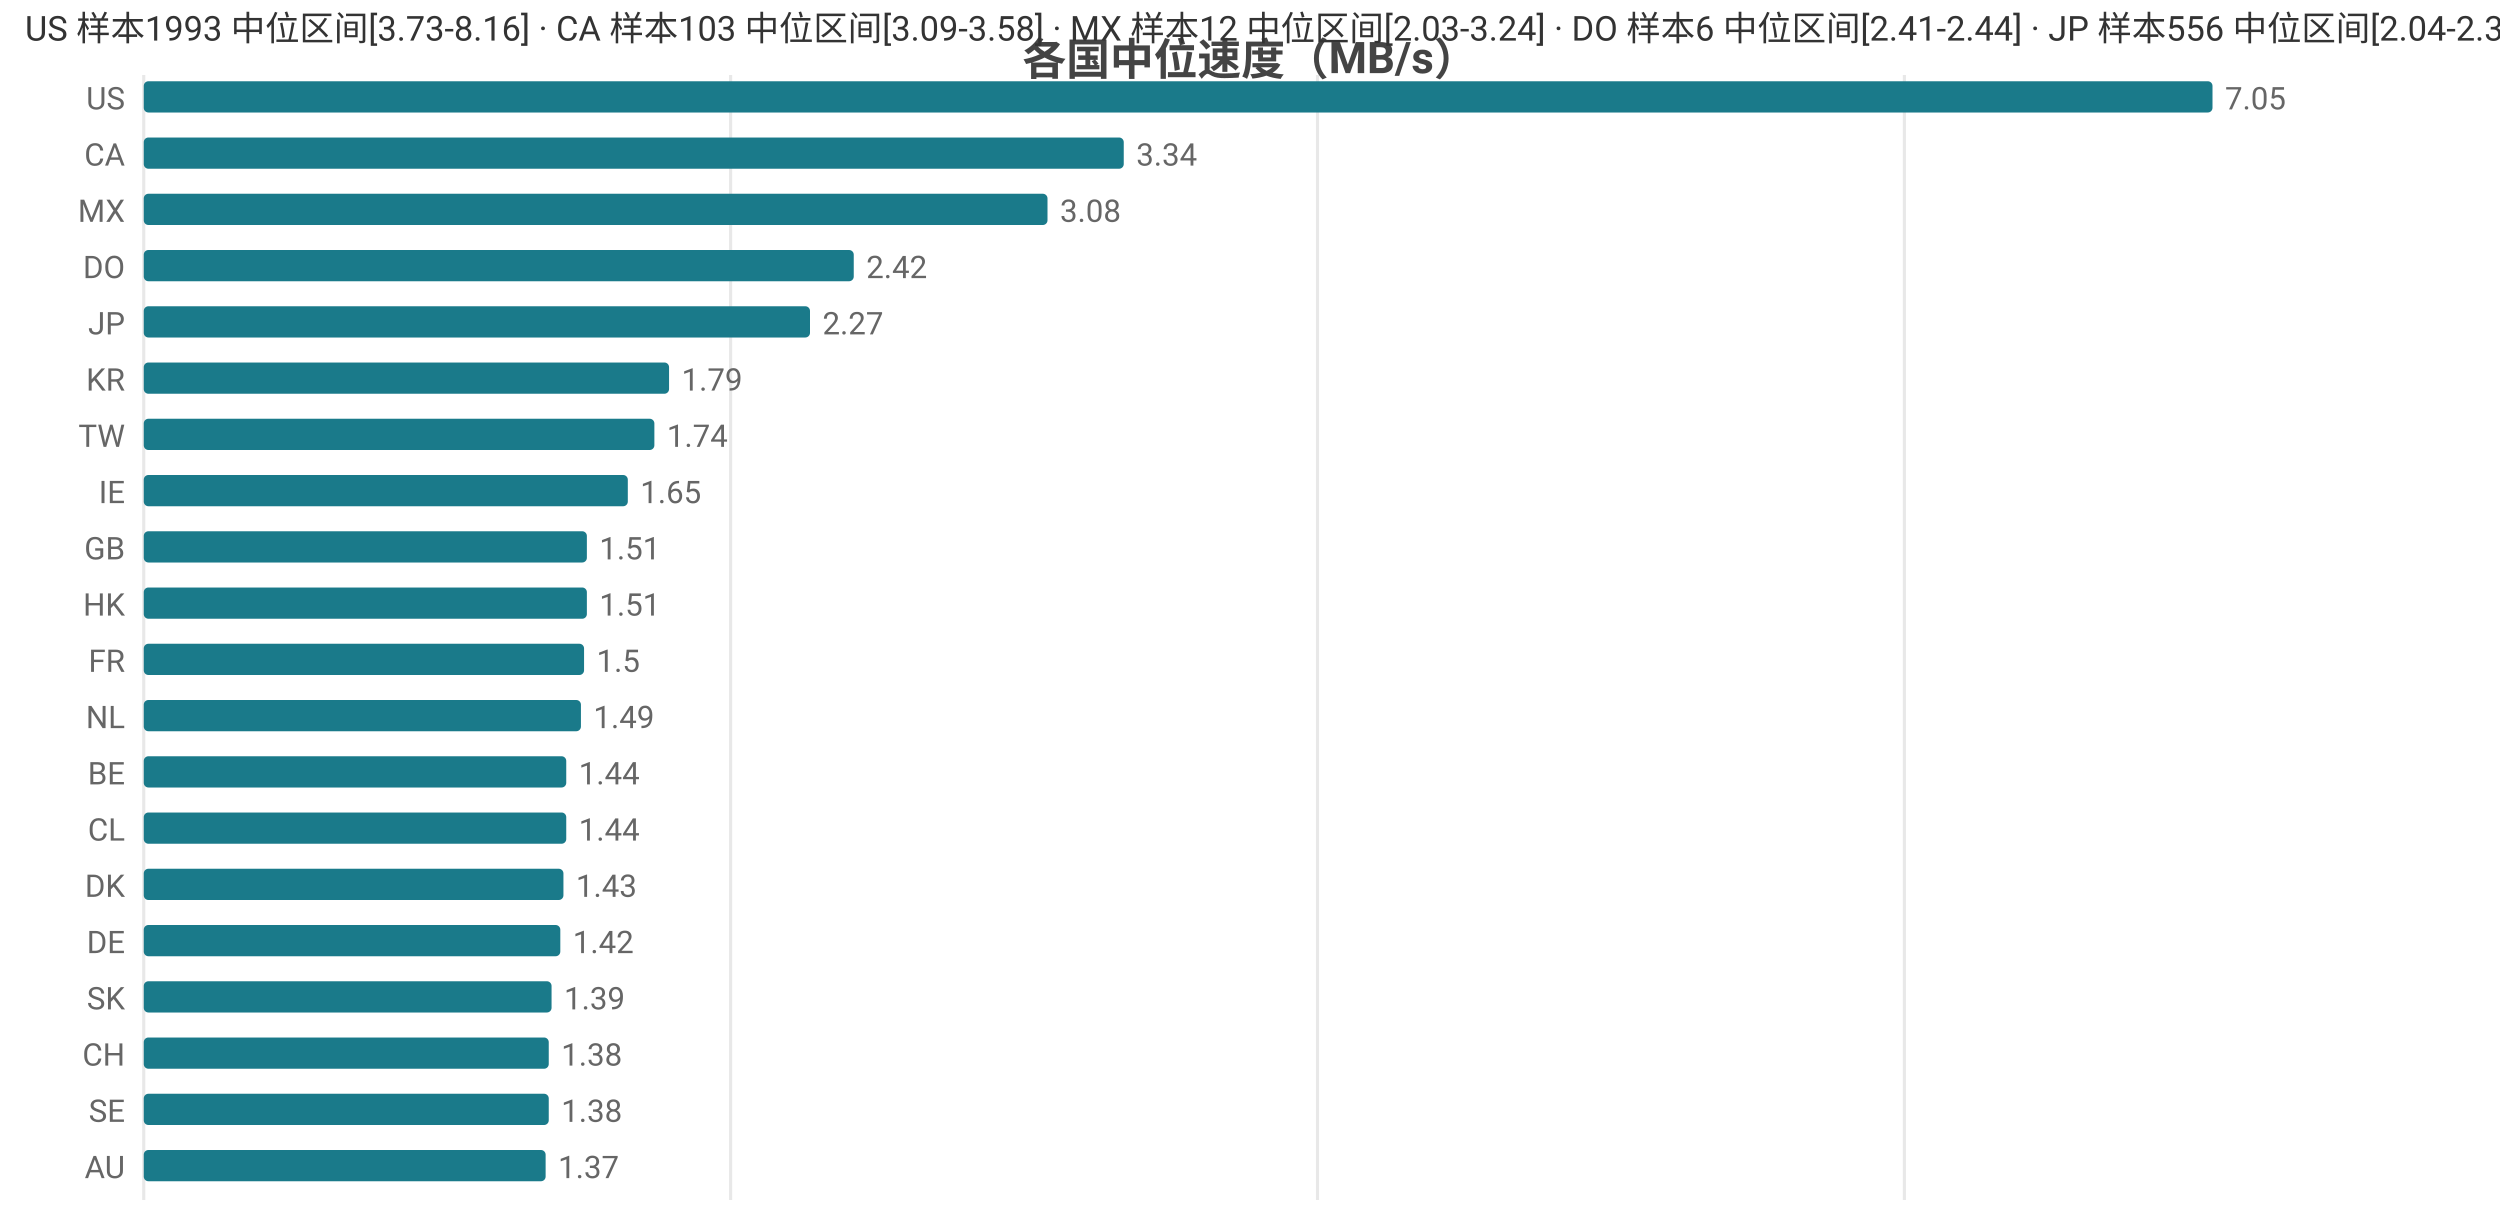
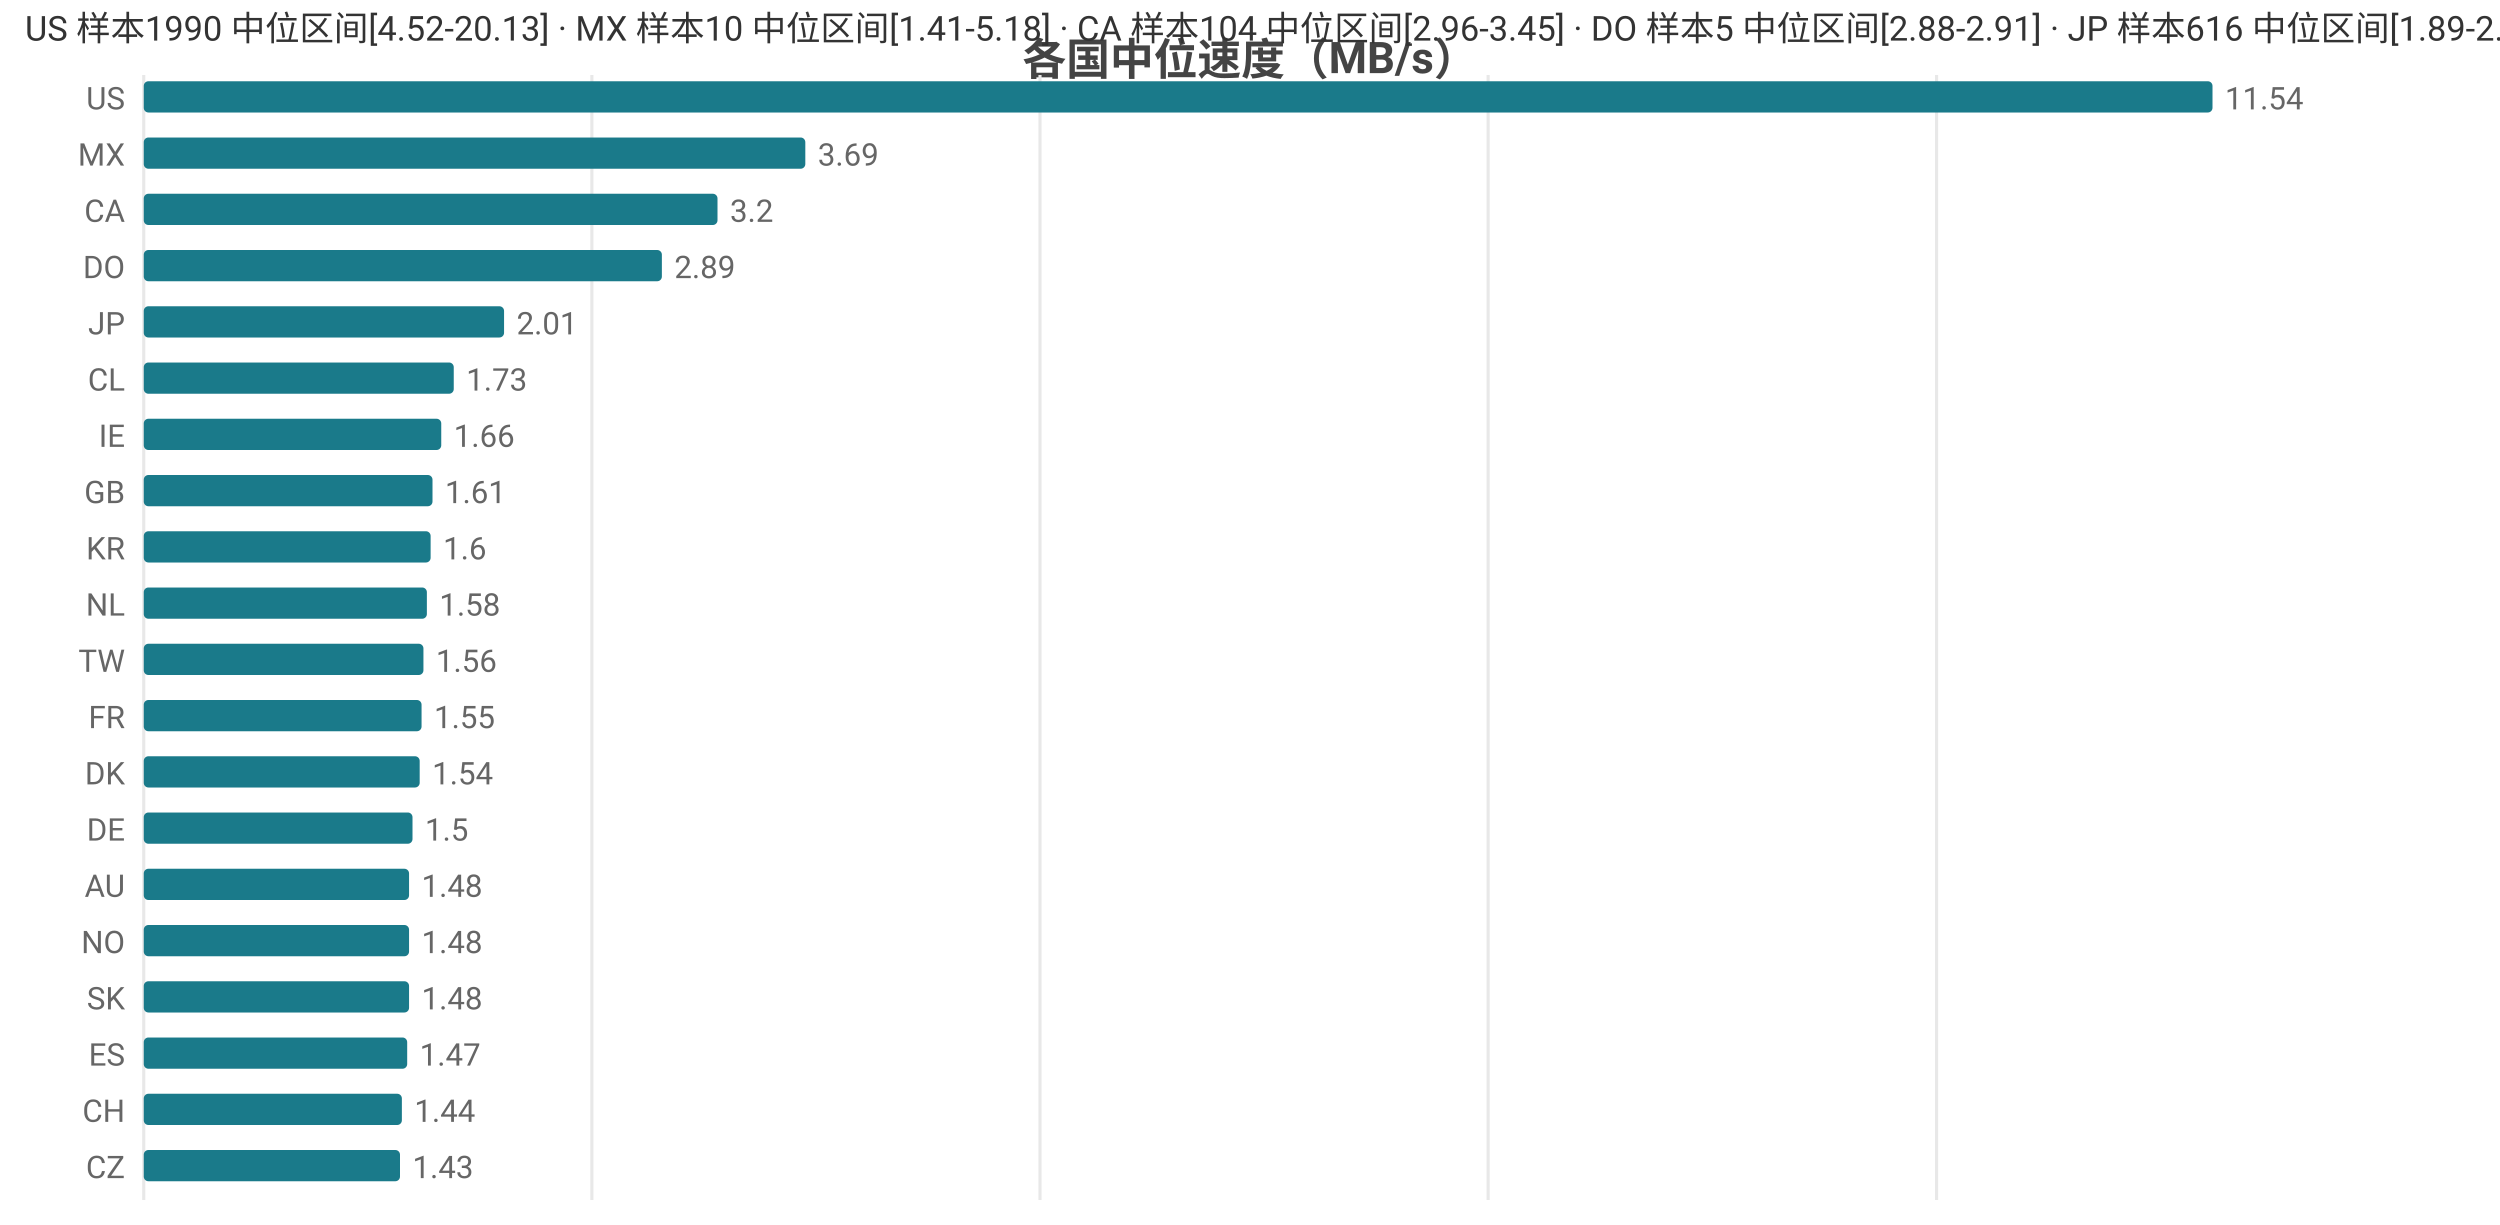
<svg xmlns="http://www.w3.org/2000/svg" width="800" height="392" viewBox="0 0 800 392">
  <rect width="800" height="392" fill="#ffffff" />
  <style>text{font-family:system-ui,-apple-system,'Segoe UI',Roboto,'PingFang SC','Microsoft YaHei','Noto Sans CJK SC',sans-serif}.g{stroke:#e8e8e8;stroke-width:1}.a{stroke:#999;stroke-width:1}.t{font-size:10px;fill:#666}.m{font-size:10px;text-anchor:middle;fill:#666}.e{font-size:10px;text-anchor:end;fill:#666}.l{font-size:11px;fill:#333}.tt{font-size:14px;font-weight:600;text-anchor:middle;fill:#444}.em{font-size:13px;text-anchor:middle;fill:#999}</style>
  <text class="tt" x="400.0" y="24">各国中位速度（MB/s）</text>
  <line class="g" x1="46" y1="24" x2="46" y2="384" />
-   <line class="g" x1="233.8" y1="24" x2="233.8" y2="384" />
-   <line class="g" x1="421.6" y1="24" x2="421.6" y2="384" />
-   <line class="g" x1="609.4" y1="24" x2="609.4" y2="384" />
+   <line class="g" x1="189.4" y1="24" x2="189.4" y2="384" />
+   <line class="g" x1="332.8" y1="24" x2="332.8" y2="384" />
+   <line class="g" x1="476.2" y1="24" x2="476.2" y2="384" />
+   <line class="g" x1="619.7" y1="24" x2="619.7" y2="384" />
  <text class="e" x="40" y="35">US</text>
  <rect x="46" y="26" width="662" height="10" fill="#1a7a8a" rx="1.5" />
-   <text class="t" x="712" y="35">7.05</text>
-   <text class="e" x="40" y="53">CA</text>
-   <rect x="46" y="44" width="313.6" height="10" fill="#1a7a8a" rx="1.5" />
-   <text class="t" x="363.6" y="53">3.34</text>
-   <text class="e" x="40" y="71">MX</text>
-   <rect x="46" y="62" width="289.2" height="10" fill="#1a7a8a" rx="1.5" />
-   <text class="t" x="339.2" y="71">3.08</text>
+   <text class="t" x="712" y="35">11.54</text>
+   <text class="e" x="40" y="53">MX</text>
+   <rect x="46" y="44" width="211.7" height="10" fill="#1a7a8a" rx="1.5" />
+   <text class="t" x="261.7" y="53">3.69</text>
+   <text class="e" x="40" y="71">CA</text>
+   <rect x="46" y="62" width="183.6" height="10" fill="#1a7a8a" rx="1.5" />
+   <text class="t" x="233.6" y="71">3.2</text>
  <text class="e" x="40" y="89">DO</text>
-   <rect x="46" y="80" width="227.2" height="10" fill="#1a7a8a" rx="1.5" />
-   <text class="t" x="277.2" y="89">2.42</text>
+   <rect x="46" y="80" width="165.8" height="10" fill="#1a7a8a" rx="1.5" />
+   <text class="t" x="215.8" y="89">2.89</text>
  <text class="e" x="40" y="107">JP</text>
-   <rect x="46" y="98" width="213.2" height="10" fill="#1a7a8a" rx="1.5" />
-   <text class="t" x="263.2" y="107">2.27</text>
-   <text class="e" x="40" y="125">KR</text>
-   <rect x="46" y="116" width="168.1" height="10" fill="#1a7a8a" rx="1.5" />
-   <text class="t" x="218.1" y="125">1.79</text>
-   <text class="e" x="40" y="143">TW</text>
-   <rect x="46" y="134" width="163.4" height="10" fill="#1a7a8a" rx="1.5" />
-   <text class="t" x="213.4" y="143">1.74</text>
-   <text class="e" x="40" y="161">IE</text>
-   <rect x="46" y="152" width="154.9" height="10" fill="#1a7a8a" rx="1.5" />
-   <text class="t" x="204.9" y="161">1.65</text>
-   <text class="e" x="40" y="179">GB</text>
-   <rect x="46" y="170" width="141.8" height="10" fill="#1a7a8a" rx="1.5" />
-   <text class="t" x="191.8" y="179">1.51</text>
-   <text class="e" x="40" y="197">HK</text>
-   <rect x="46" y="188" width="141.8" height="10" fill="#1a7a8a" rx="1.5" />
-   <text class="t" x="191.8" y="197">1.51</text>
-   <text class="e" x="40" y="215">FR</text>
-   <rect x="46" y="206" width="140.9" height="10" fill="#1a7a8a" rx="1.5" />
-   <text class="t" x="190.9" y="215">1.5</text>
-   <text class="e" x="40" y="233">NL</text>
-   <rect x="46" y="224" width="139.9" height="10" fill="#1a7a8a" rx="1.5" />
-   <text class="t" x="189.9" y="233">1.49</text>
-   <text class="e" x="40" y="251">BE</text>
-   <rect x="46" y="242" width="135.2" height="10" fill="#1a7a8a" rx="1.5" />
-   <text class="t" x="185.2" y="251">1.44</text>
-   <text class="e" x="40" y="269">CL</text>
-   <rect x="46" y="260" width="135.2" height="10" fill="#1a7a8a" rx="1.5" />
-   <text class="t" x="185.2" y="269">1.44</text>
-   <text class="e" x="40" y="287">DK</text>
-   <rect x="46" y="278" width="134.3" height="10" fill="#1a7a8a" rx="1.5" />
-   <text class="t" x="184.3" y="287">1.43</text>
-   <text class="e" x="40" y="305">DE</text>
-   <rect x="46" y="296" width="133.3" height="10" fill="#1a7a8a" rx="1.5" />
-   <text class="t" x="183.3" y="305">1.42</text>
+   <rect x="46" y="98" width="115.3" height="10" fill="#1a7a8a" rx="1.5" />
+   <text class="t" x="165.3" y="107">2.01</text>
+   <text class="e" x="40" y="125">CL</text>
+   <rect x="46" y="116" width="99.2" height="10" fill="#1a7a8a" rx="1.5" />
+   <text class="t" x="149.2" y="125">1.73</text>
+   <text class="e" x="40" y="143">IE</text>
+   <rect x="46" y="134" width="95.2" height="10" fill="#1a7a8a" rx="1.5" />
+   <text class="t" x="145.2" y="143">1.66</text>
+   <text class="e" x="40" y="161">GB</text>
+   <rect x="46" y="152" width="92.4" height="10" fill="#1a7a8a" rx="1.5" />
+   <text class="t" x="142.4" y="161">1.61</text>
+   <text class="e" x="40" y="179">KR</text>
+   <rect x="46" y="170" width="91.8" height="10" fill="#1a7a8a" rx="1.5" />
+   <text class="t" x="141.8" y="179">1.6</text>
+   <text class="e" x="40" y="197">NL</text>
+   <rect x="46" y="188" width="90.6" height="10" fill="#1a7a8a" rx="1.5" />
+   <text class="t" x="140.6" y="197">1.58</text>
+   <text class="e" x="40" y="215">TW</text>
+   <rect x="46" y="206" width="89.5" height="10" fill="#1a7a8a" rx="1.5" />
+   <text class="t" x="139.5" y="215">1.56</text>
+   <text class="e" x="40" y="233">FR</text>
+   <rect x="46" y="224" width="88.9" height="10" fill="#1a7a8a" rx="1.5" />
+   <text class="t" x="138.9" y="233">1.55</text>
+   <text class="e" x="40" y="251">DK</text>
+   <rect x="46" y="242" width="88.3" height="10" fill="#1a7a8a" rx="1.5" />
+   <text class="t" x="138.3" y="251">1.54</text>
+   <text class="e" x="40" y="269">DE</text>
+   <rect x="46" y="260" width="86.0" height="10" fill="#1a7a8a" rx="1.5" />
+   <text class="t" x="136.0" y="269">1.5</text>
+   <text class="e" x="40" y="287">AU</text>
+   <rect x="46" y="278" width="84.9" height="10" fill="#1a7a8a" rx="1.5" />
+   <text class="t" x="134.9" y="287">1.48</text>
+   <text class="e" x="40" y="305">NO</text>
+   <rect x="46" y="296" width="84.9" height="10" fill="#1a7a8a" rx="1.5" />
+   <text class="t" x="134.9" y="305">1.48</text>
  <text class="e" x="40" y="323">SK</text>
-   <rect x="46" y="314" width="130.5" height="10" fill="#1a7a8a" rx="1.5" />
-   <text class="t" x="180.5" y="323">1.39</text>
-   <text class="e" x="40" y="341">CH</text>
-   <rect x="46" y="332" width="129.6" height="10" fill="#1a7a8a" rx="1.5" />
-   <text class="t" x="179.6" y="341">1.38</text>
-   <text class="e" x="40" y="359">SE</text>
-   <rect x="46" y="350" width="129.6" height="10" fill="#1a7a8a" rx="1.5" />
-   <text class="t" x="179.6" y="359">1.38</text>
-   <text class="e" x="40" y="377">AU</text>
-   <rect x="46" y="368" width="128.6" height="10" fill="#1a7a8a" rx="1.5" />
-   <text class="t" x="178.6" y="377">1.37</text>
-   <text class="l" x="8" y="13">US 样本1993 中位区间[3.73-8.16] · CA 样本103 中位区间[3.09-3.58] · MX 样本12 中位区间[2.03-3.24] · DO 样本6 中位区间[2.41-2.44] · JP 样本556 中位区间[2.04-2.33]</text>
+   <rect x="46" y="314" width="84.9" height="10" fill="#1a7a8a" rx="1.5" />
+   <text class="t" x="134.9" y="323">1.48</text>
+   <text class="e" x="40" y="341">ES</text>
+   <rect x="46" y="332" width="84.3" height="10" fill="#1a7a8a" rx="1.5" />
+   <text class="t" x="134.3" y="341">1.47</text>
+   <text class="e" x="40" y="359">CH</text>
+   <rect x="46" y="350" width="82.6" height="10" fill="#1a7a8a" rx="1.5" />
+   <text class="t" x="132.6" y="359">1.44</text>
+   <text class="e" x="40" y="377">CZ</text>
+   <rect x="46" y="368" width="82.0" height="10" fill="#1a7a8a" rx="1.5" />
+   <text class="t" x="132.0" y="377">1.43</text>
+   <text class="l" x="8" y="13">US 样本1990 中位区间[4.52-20.13] · MX 样本10 中位区间[1.41-5.18] · CA 样本104 中位区间[2.96-3.45] · DO 样本5 中位区间[2.88-2.91] · JP 样本616 中位区间[1.89-2.09]</text>
</svg>
